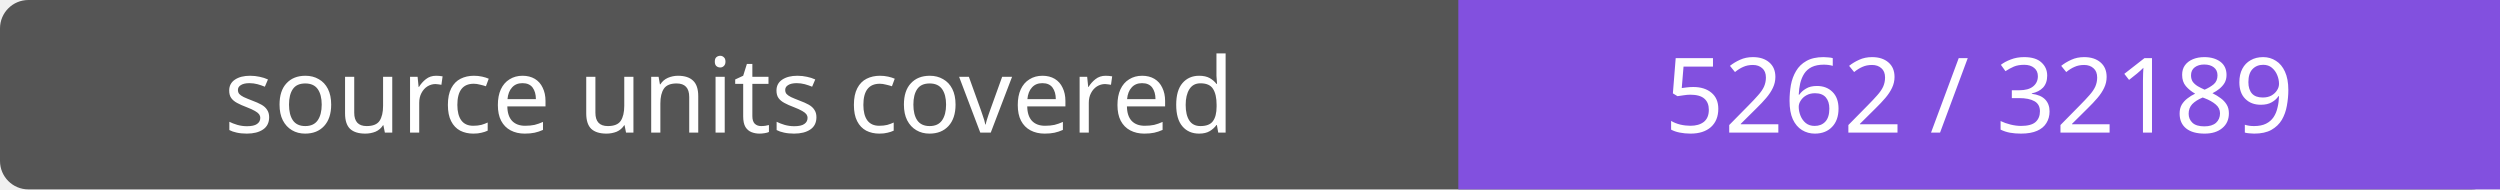
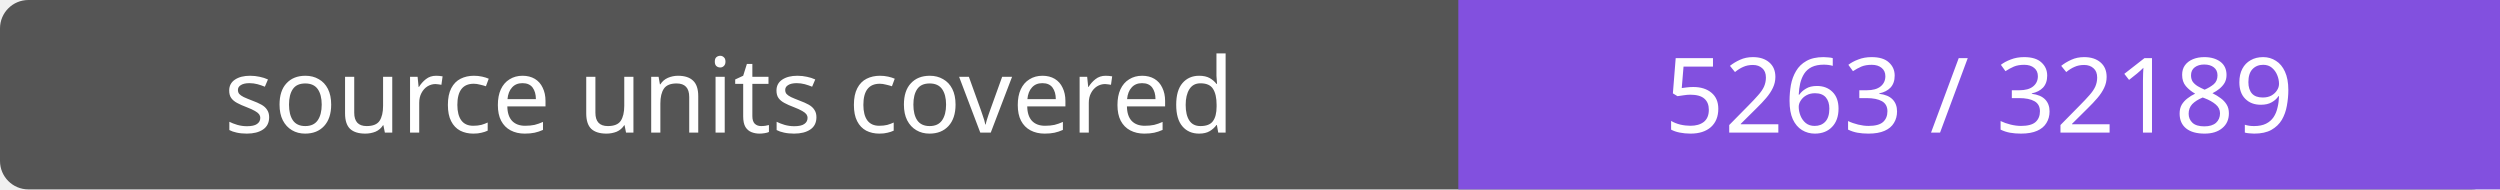
- <svg xmlns="http://www.w3.org/2000/svg" width="264" height="20" role="img" aria-label="source units covered: 5262 / 32189">
+ <svg xmlns="http://www.w3.org/2000/svg" width="264" height="20" role="img" aria-label="source units covered: 5263 / 32189">
  <rect width="264" height="20" rx="3" fill="#555" />
  <path fill="#8250df" d="M154 0h110v20H154z" />
  <g fill="#fff" text-anchor="middle" font-family="Verdana,sans-serif" font-size="11">
    <text x="77.0" y="14">source units covered</text>
-     <text x="209.0" y="14">5262 / 32189</text>
+     <text x="209.0" y="14">5263 / 32189</text>
  </g>
</svg>
